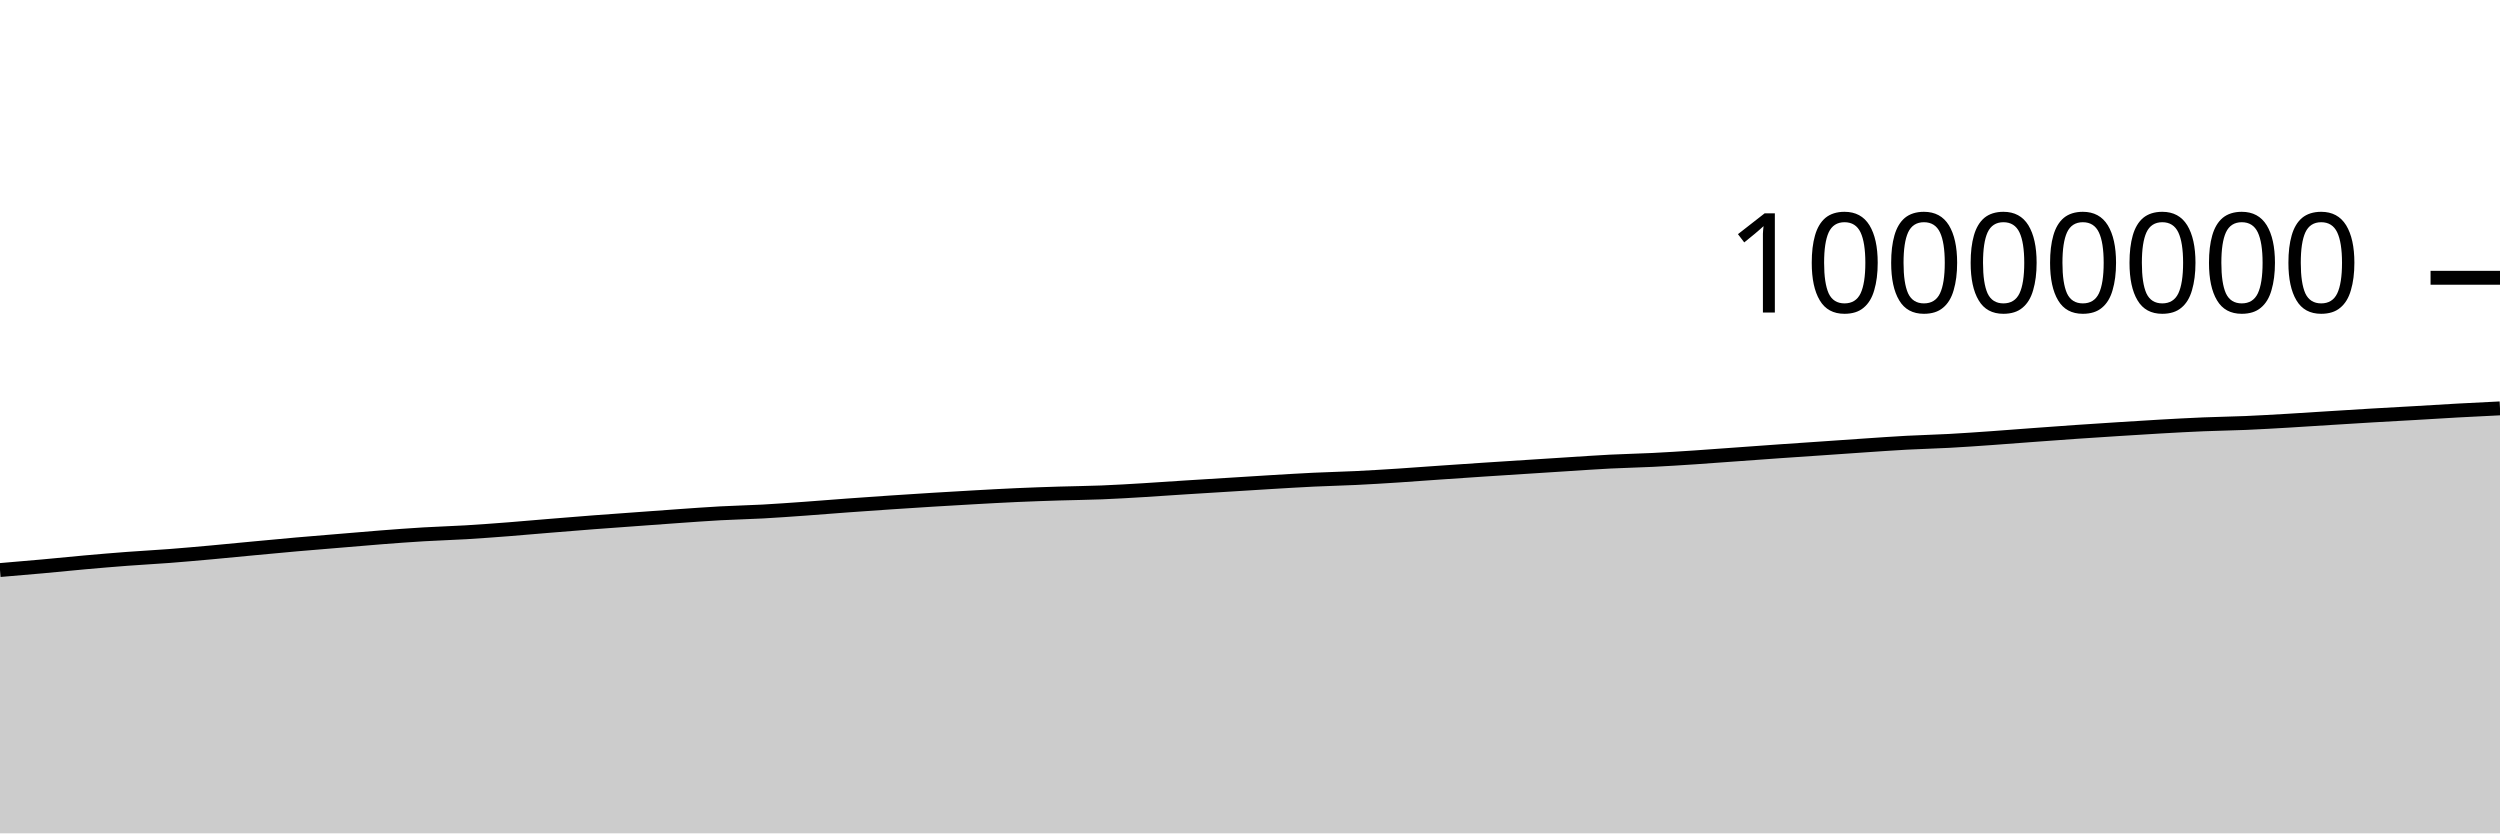
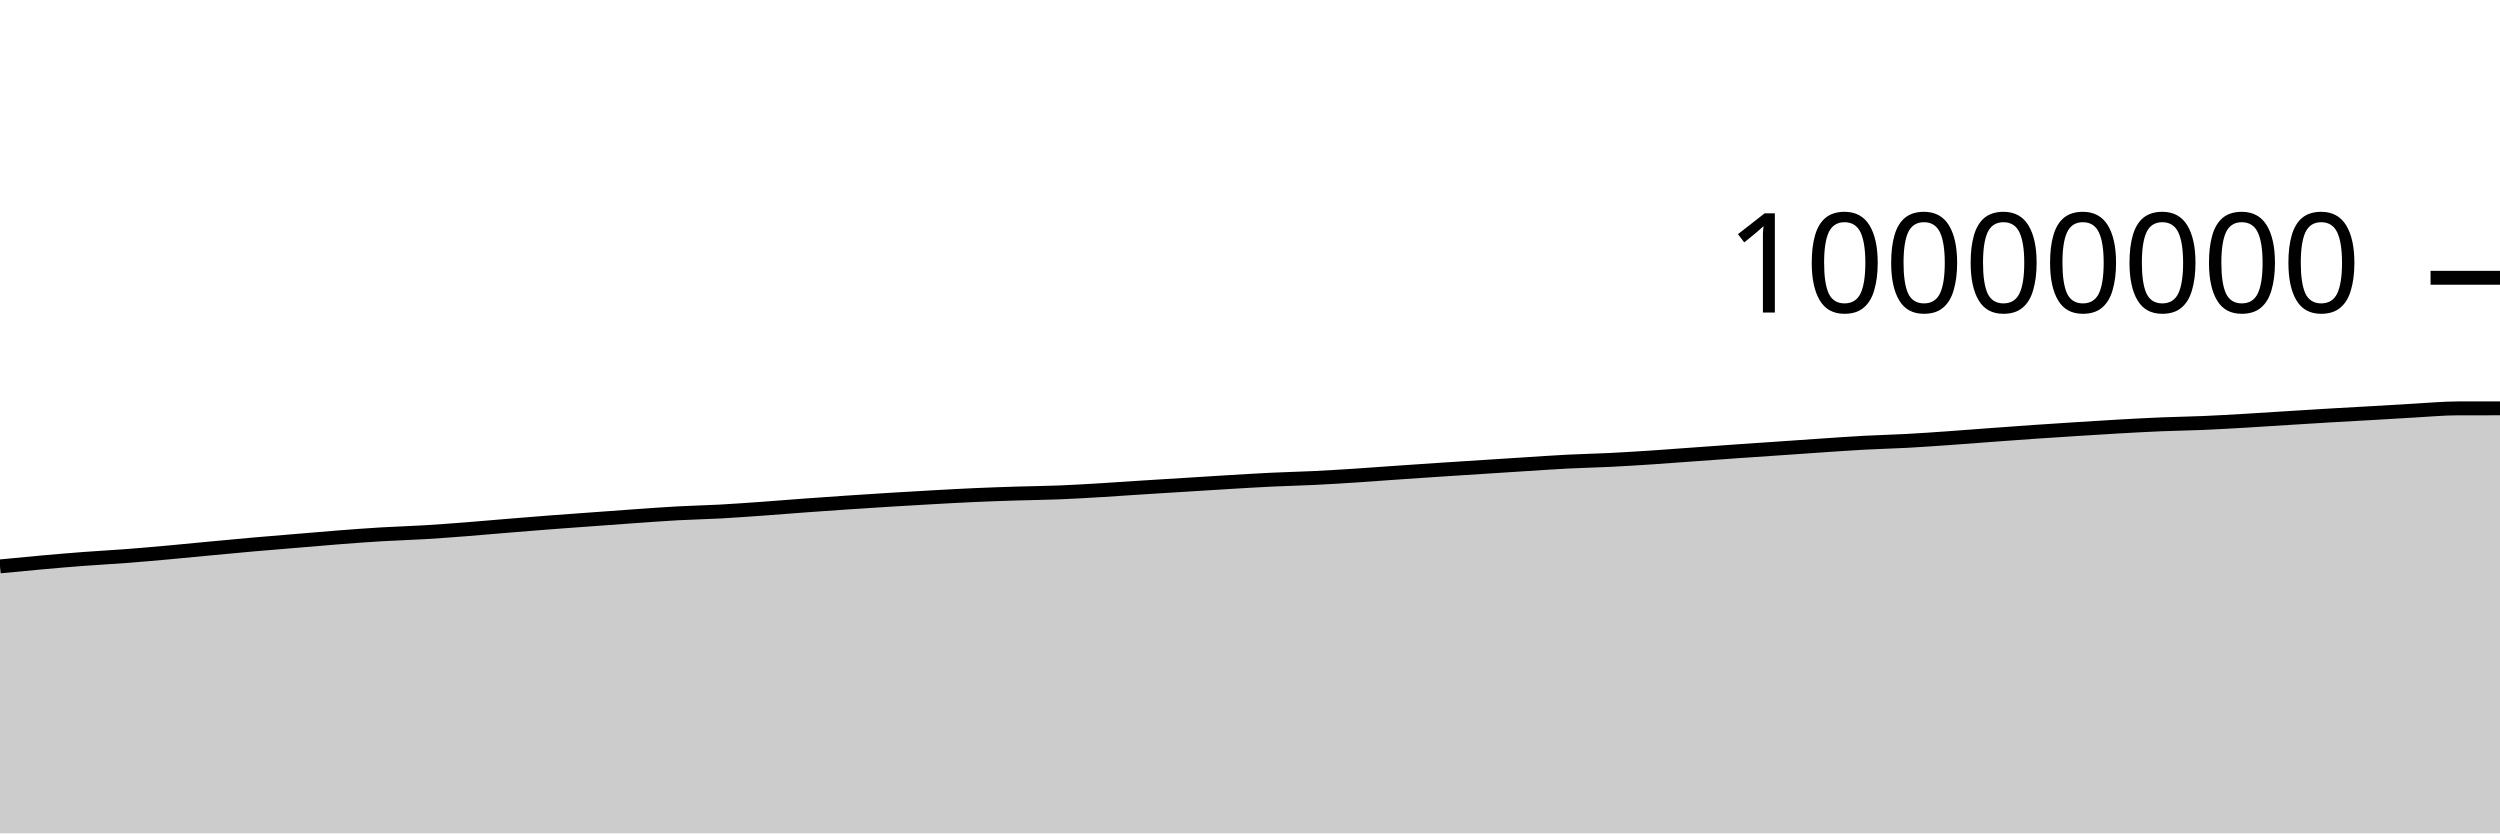
<svg xmlns="http://www.w3.org/2000/svg" viewBox="0 0 180 60">
  <g transform="translate(0,20)">
-     <path class="area" fill="rgba(0, 0, 0, 0.2)" d="M0,21.043C1.017,20.957,2.034,20.872,3.051,20.78C4.068,20.688,5.085,20.582,6.102,20.491C7.119,20.401,8.136,20.313,9.153,20.237C10.169,20.16,11.186,20.109,12.203,20.031C13.22,19.953,14.237,19.861,15.254,19.769C16.271,19.677,17.288,19.574,18.305,19.479C19.322,19.384,20.339,19.287,21.356,19.197C22.373,19.108,23.39,19.027,24.407,18.942C25.424,18.857,26.441,18.766,27.458,18.688C28.475,18.609,29.492,18.533,30.508,18.472C31.525,18.411,32.542,18.384,33.559,18.323C34.576,18.262,35.593,18.185,36.61,18.107C37.627,18.028,38.644,17.935,39.661,17.852C40.678,17.769,41.695,17.685,42.712,17.607C43.729,17.529,44.746,17.458,45.763,17.384C46.78,17.31,47.797,17.233,48.814,17.162C49.831,17.092,50.847,17.014,51.864,16.959C52.881,16.903,53.898,16.884,54.915,16.829C55.932,16.773,56.949,16.698,57.966,16.626C58.983,16.553,60,16.468,61.017,16.394C62.034,16.32,63.051,16.248,64.068,16.18C65.085,16.111,66.102,16.045,67.119,15.983C68.136,15.92,69.153,15.86,70.169,15.804C71.186,15.748,72.203,15.69,73.22,15.645C74.237,15.6,75.254,15.566,76.271,15.534C77.288,15.502,78.305,15.494,79.322,15.453C80.339,15.413,81.356,15.35,82.373,15.289C83.39,15.229,84.407,15.154,85.424,15.089C86.441,15.025,87.458,14.963,88.475,14.9C89.492,14.836,90.508,14.771,91.525,14.71C92.542,14.65,93.559,14.586,94.576,14.537C95.593,14.488,96.61,14.467,97.627,14.417C98.644,14.368,99.661,14.305,100.678,14.239C101.695,14.174,102.712,14.095,103.729,14.024C104.746,13.954,105.763,13.884,106.78,13.817C107.797,13.749,108.814,13.685,109.831,13.62C110.847,13.554,111.864,13.488,112.881,13.424C113.898,13.36,114.915,13.287,115.932,13.235C116.949,13.183,117.966,13.165,118.983,13.114C120,13.064,121.017,12.999,122.034,12.931C123.051,12.864,124.068,12.785,125.085,12.712C126.102,12.639,127.119,12.563,128.136,12.492C129.153,12.421,130.169,12.354,131.186,12.284C132.203,12.214,133.22,12.141,134.237,12.073C135.254,12.005,136.271,11.931,137.288,11.876C138.305,11.822,139.322,11.799,140.339,11.744C141.356,11.689,142.373,11.616,143.39,11.545C144.407,11.474,145.424,11.392,146.441,11.317C147.458,11.242,148.475,11.166,149.492,11.096C150.508,11.025,151.525,10.961,152.542,10.896C153.559,10.832,154.576,10.766,155.593,10.708C156.61,10.651,157.627,10.594,158.644,10.552C159.661,10.509,160.678,10.498,161.695,10.454C162.712,10.411,163.729,10.35,164.746,10.291C165.763,10.232,166.78,10.163,167.797,10.099C168.814,10.036,169.831,9.971,170.847,9.911C171.864,9.851,172.881,9.798,173.898,9.739C174.915,9.68,175.932,9.614,176.949,9.558C177.966,9.502,178.983,9.453,180,9.403L180,40C178.983,40,177.966,40,176.949,40C175.932,40,174.915,40,173.898,40C172.881,40,171.864,40,170.847,40C169.831,40,168.814,40,167.797,40C166.78,40,165.763,40,164.746,40C163.729,40,162.712,40,161.695,40C160.678,40,159.661,40,158.644,40C157.627,40,156.61,40,155.593,40C154.576,40,153.559,40,152.542,40C151.525,40,150.508,40,149.492,40C148.475,40,147.458,40,146.441,40C145.424,40,144.407,40,143.39,40C142.373,40,141.356,40,140.339,40C139.322,40,138.305,40,137.288,40C136.271,40,135.254,40,134.237,40C133.22,40,132.203,40,131.186,40C130.169,40,129.153,40,128.136,40C127.119,40,126.102,40,125.085,40C124.068,40,123.051,40,122.034,40C121.017,40,120,40,118.983,40C117.966,40,116.949,40,115.932,40C114.915,40,113.898,40,112.881,40C111.864,40,110.847,40,109.831,40C108.814,40,107.797,40,106.78,40C105.763,40,104.746,40,103.729,40C102.712,40,101.695,40,100.678,40C99.661,40,98.644,40,97.627,40C96.61,40,95.593,40,94.576,40C93.559,40,92.542,40,91.525,40C90.508,40,89.492,40,88.475,40C87.458,40,86.441,40,85.424,40C84.407,40,83.39,40,82.373,40C81.356,40,80.339,40,79.322,40C78.305,40,77.288,40,76.271,40C75.254,40,74.237,40,73.22,40C72.203,40,71.186,40,70.169,40C69.153,40,68.136,40,67.119,40C66.102,40,65.085,40,64.068,40C63.051,40,62.034,40,61.017,40C60,40,58.983,40,57.966,40C56.949,40,55.932,40,54.915,40C53.898,40,52.881,40,51.864,40C50.847,40,49.831,40,48.814,40C47.797,40,46.78,40,45.763,40C44.746,40,43.729,40,42.712,40C41.695,40,40.678,40,39.661,40C38.644,40,37.627,40,36.61,40C35.593,40,34.576,40,33.559,40C32.542,40,31.525,40,30.508,40C29.492,40,28.475,40,27.458,40C26.441,40,25.424,40,24.407,40C23.39,40,22.373,40,21.356,40C20.339,40,19.322,40,18.305,40C17.288,40,16.271,40,15.254,40C14.237,40,13.22,40,12.203,40C11.186,40,10.169,40,9.153,40C8.136,40,7.119,40,6.102,40C5.085,40,4.068,40,3.051,40C2.034,40,1.017,40,0,40Z" />
-     <path class="line" stroke="black" fill="none" d="M0,21.043C1.017,20.957,2.034,20.872,3.051,20.78C4.068,20.688,5.085,20.582,6.102,20.491C7.119,20.401,8.136,20.313,9.153,20.237C10.169,20.16,11.186,20.109,12.203,20.031C13.22,19.953,14.237,19.861,15.254,19.769C16.271,19.677,17.288,19.574,18.305,19.479C19.322,19.384,20.339,19.287,21.356,19.197C22.373,19.108,23.39,19.027,24.407,18.942C25.424,18.857,26.441,18.766,27.458,18.688C28.475,18.609,29.492,18.533,30.508,18.472C31.525,18.411,32.542,18.384,33.559,18.323C34.576,18.262,35.593,18.185,36.61,18.107C37.627,18.028,38.644,17.935,39.661,17.852C40.678,17.769,41.695,17.685,42.712,17.607C43.729,17.529,44.746,17.458,45.763,17.384C46.78,17.31,47.797,17.233,48.814,17.162C49.831,17.092,50.847,17.014,51.864,16.959C52.881,16.903,53.898,16.884,54.915,16.829C55.932,16.773,56.949,16.698,57.966,16.626C58.983,16.553,60,16.468,61.017,16.394C62.034,16.32,63.051,16.248,64.068,16.18C65.085,16.111,66.102,16.045,67.119,15.983C68.136,15.92,69.153,15.86,70.169,15.804C71.186,15.748,72.203,15.69,73.22,15.645C74.237,15.6,75.254,15.566,76.271,15.534C77.288,15.502,78.305,15.494,79.322,15.453C80.339,15.413,81.356,15.35,82.373,15.289C83.39,15.229,84.407,15.154,85.424,15.089C86.441,15.025,87.458,14.963,88.475,14.9C89.492,14.836,90.508,14.771,91.525,14.71C92.542,14.65,93.559,14.586,94.576,14.537C95.593,14.488,96.61,14.467,97.627,14.417C98.644,14.368,99.661,14.305,100.678,14.239C101.695,14.174,102.712,14.095,103.729,14.024C104.746,13.954,105.763,13.884,106.78,13.817C107.797,13.749,108.814,13.685,109.831,13.62C110.847,13.554,111.864,13.488,112.881,13.424C113.898,13.36,114.915,13.287,115.932,13.235C116.949,13.183,117.966,13.165,118.983,13.114C120,13.064,121.017,12.999,122.034,12.931C123.051,12.864,124.068,12.785,125.085,12.712C126.102,12.639,127.119,12.563,128.136,12.492C129.153,12.421,130.169,12.354,131.186,12.284C132.203,12.214,133.22,12.141,134.237,12.073C135.254,12.005,136.271,11.931,137.288,11.876C138.305,11.822,139.322,11.799,140.339,11.744C141.356,11.689,142.373,11.616,143.39,11.545C144.407,11.474,145.424,11.392,146.441,11.317C147.458,11.242,148.475,11.166,149.492,11.096C150.508,11.025,151.525,10.961,152.542,10.896C153.559,10.832,154.576,10.766,155.593,10.708C156.61,10.651,157.627,10.594,158.644,10.552C159.661,10.509,160.678,10.498,161.695,10.454C162.712,10.411,163.729,10.35,164.746,10.291C165.763,10.232,166.78,10.163,167.797,10.099C168.814,10.036,169.831,9.971,170.847,9.911C171.864,9.851,172.881,9.798,173.898,9.739C174.915,9.68,175.932,9.614,176.949,9.558C177.966,9.502,178.983,9.453,180,9.403" />
+     <path class="area" fill="rgba(0, 0, 0, 0.2)" d="M0,20.78C1.017,20.681,2.034,20.582,3.051,20.491C4.068,20.401,5.085,20.313,6.102,20.237C7.119,20.16,8.136,20.109,9.153,20.031C10.169,19.953,11.186,19.861,12.203,19.769C13.22,19.677,14.237,19.574,15.254,19.479C16.271,19.384,17.288,19.287,18.305,19.197C19.322,19.108,20.339,19.027,21.356,18.942C22.373,18.857,23.39,18.766,24.407,18.688C25.424,18.609,26.441,18.533,27.458,18.472C28.475,18.411,29.492,18.384,30.508,18.323C31.525,18.262,32.542,18.185,33.559,18.107C34.576,18.028,35.593,17.935,36.61,17.852C37.627,17.769,38.644,17.685,39.661,17.607C40.678,17.529,41.695,17.458,42.712,17.384C43.729,17.31,44.746,17.233,45.763,17.162C46.78,17.092,47.797,17.014,48.814,16.959C49.831,16.903,50.847,16.884,51.864,16.829C52.881,16.773,53.898,16.698,54.915,16.626C55.932,16.553,56.949,16.468,57.966,16.394C58.983,16.32,60,16.248,61.017,16.18C62.034,16.111,63.051,16.045,64.068,15.983C65.085,15.92,66.102,15.86,67.119,15.804C68.136,15.748,69.153,15.69,70.169,15.645C71.186,15.6,72.203,15.566,73.22,15.534C74.237,15.502,75.254,15.494,76.271,15.453C77.288,15.413,78.305,15.35,79.322,15.289C80.339,15.229,81.356,15.154,82.373,15.09C83.39,15.025,84.407,14.963,85.424,14.9C86.441,14.836,87.458,14.771,88.475,14.71C89.492,14.65,90.508,14.586,91.525,14.537C92.542,14.488,93.559,14.467,94.576,14.417C95.593,14.368,96.61,14.305,97.627,14.239C98.644,14.174,99.661,14.095,100.678,14.024C101.695,13.954,102.712,13.884,103.729,13.817C104.746,13.749,105.763,13.685,106.78,13.62C107.797,13.554,108.814,13.488,109.831,13.424C110.847,13.36,111.864,13.287,112.881,13.235C113.898,13.183,114.915,13.165,115.932,13.114C116.949,13.064,117.966,12.999,118.983,12.932C120,12.864,121.017,12.785,122.034,12.712C123.051,12.639,124.068,12.563,125.085,12.492C126.102,12.421,127.119,12.354,128.136,12.284C129.153,12.214,130.169,12.141,131.186,12.073C132.203,12.005,133.22,11.931,134.237,11.876C135.254,11.822,136.271,11.799,137.288,11.744C138.305,11.689,139.322,11.616,140.339,11.545C141.356,11.474,142.373,11.392,143.39,11.317C144.407,11.242,145.424,11.166,146.441,11.096C147.458,11.025,148.475,10.961,149.492,10.896C150.508,10.832,151.525,10.766,152.542,10.708C153.559,10.651,154.576,10.594,155.593,10.552C156.61,10.509,157.627,10.498,158.644,10.454C159.661,10.411,160.678,10.35,161.695,10.291C162.712,10.232,163.729,10.163,164.746,10.099C165.763,10.036,166.78,9.971,167.797,9.911C168.814,9.851,169.831,9.798,170.847,9.739C171.864,9.68,172.881,9.614,173.898,9.558C174.915,9.502,175.932,9.405,176.949,9.403C177.966,9.402,178.983,9.401,180,9.401L180,40C178.983,40,177.966,40,176.949,40C175.932,40,174.915,40,173.898,40C172.881,40,171.864,40,170.847,40C169.831,40,168.814,40,167.797,40C166.78,40,165.763,40,164.746,40C163.729,40,162.712,40,161.695,40C160.678,40,159.661,40,158.644,40C157.627,40,156.61,40,155.593,40C154.576,40,153.559,40,152.542,40C151.525,40,150.508,40,149.492,40C148.475,40,147.458,40,146.441,40C145.424,40,144.407,40,143.39,40C142.373,40,141.356,40,140.339,40C139.322,40,138.305,40,137.288,40C136.271,40,135.254,40,134.237,40C133.22,40,132.203,40,131.186,40C130.169,40,129.153,40,128.136,40C127.119,40,126.102,40,125.085,40C124.068,40,123.051,40,122.034,40C121.017,40,120,40,118.983,40C117.966,40,116.949,40,115.932,40C114.915,40,113.898,40,112.881,40C111.864,40,110.847,40,109.831,40C108.814,40,107.797,40,106.78,40C105.763,40,104.746,40,103.729,40C102.712,40,101.695,40,100.678,40C99.661,40,98.644,40,97.627,40C96.61,40,95.593,40,94.576,40C93.559,40,92.542,40,91.525,40C90.508,40,89.492,40,88.475,40C87.458,40,86.441,40,85.424,40C84.407,40,83.39,40,82.373,40C81.356,40,80.339,40,79.322,40C78.305,40,77.288,40,76.271,40C75.254,40,74.237,40,73.22,40C72.203,40,71.186,40,70.169,40C69.153,40,68.136,40,67.119,40C66.102,40,65.085,40,64.068,40C63.051,40,62.034,40,61.017,40C60,40,58.983,40,57.966,40C56.949,40,55.932,40,54.915,40C53.898,40,52.881,40,51.864,40C50.847,40,49.831,40,48.814,40C47.797,40,46.78,40,45.763,40C44.746,40,43.729,40,42.712,40C41.695,40,40.678,40,39.661,40C38.644,40,37.627,40,36.61,40C35.593,40,34.576,40,33.559,40C32.542,40,31.525,40,30.508,40C29.492,40,28.475,40,27.458,40C26.441,40,25.424,40,24.407,40C23.39,40,22.373,40,21.356,40C20.339,40,19.322,40,18.305,40C17.288,40,16.271,40,15.254,40C14.237,40,13.22,40,12.203,40C11.186,40,10.169,40,9.153,40C8.136,40,7.119,40,6.102,40C5.085,40,4.068,40,3.051,40C2.034,40,1.017,40,0,40Z" />
+     <path class="line" stroke="black" fill="none" d="M0,20.78C1.017,20.681,2.034,20.582,3.051,20.491C4.068,20.401,5.085,20.313,6.102,20.237C7.119,20.16,8.136,20.109,9.153,20.031C10.169,19.953,11.186,19.861,12.203,19.769C13.22,19.677,14.237,19.574,15.254,19.479C16.271,19.384,17.288,19.287,18.305,19.197C19.322,19.108,20.339,19.027,21.356,18.942C22.373,18.857,23.39,18.766,24.407,18.688C25.424,18.609,26.441,18.533,27.458,18.472C28.475,18.411,29.492,18.384,30.508,18.323C31.525,18.262,32.542,18.185,33.559,18.107C34.576,18.028,35.593,17.935,36.61,17.852C37.627,17.769,38.644,17.685,39.661,17.607C40.678,17.529,41.695,17.458,42.712,17.384C43.729,17.31,44.746,17.233,45.763,17.162C46.78,17.092,47.797,17.014,48.814,16.959C49.831,16.903,50.847,16.884,51.864,16.829C52.881,16.773,53.898,16.698,54.915,16.626C55.932,16.553,56.949,16.468,57.966,16.394C58.983,16.32,60,16.248,61.017,16.18C62.034,16.111,63.051,16.045,64.068,15.983C65.085,15.92,66.102,15.86,67.119,15.804C68.136,15.748,69.153,15.69,70.169,15.645C71.186,15.6,72.203,15.566,73.22,15.534C74.237,15.502,75.254,15.494,76.271,15.453C77.288,15.413,78.305,15.35,79.322,15.289C80.339,15.229,81.356,15.154,82.373,15.09C83.39,15.025,84.407,14.963,85.424,14.9C86.441,14.836,87.458,14.771,88.475,14.71C89.492,14.65,90.508,14.586,91.525,14.537C92.542,14.488,93.559,14.467,94.576,14.417C95.593,14.368,96.61,14.305,97.627,14.239C98.644,14.174,99.661,14.095,100.678,14.024C101.695,13.954,102.712,13.884,103.729,13.817C104.746,13.749,105.763,13.685,106.78,13.62C107.797,13.554,108.814,13.488,109.831,13.424C110.847,13.36,111.864,13.287,112.881,13.235C113.898,13.183,114.915,13.165,115.932,13.114C116.949,13.064,117.966,12.999,118.983,12.932C120,12.864,121.017,12.785,122.034,12.712C123.051,12.639,124.068,12.563,125.085,12.492C126.102,12.421,127.119,12.354,128.136,12.284C129.153,12.214,130.169,12.141,131.186,12.073C132.203,12.005,133.22,11.931,134.237,11.876C135.254,11.822,136.271,11.799,137.288,11.744C138.305,11.689,139.322,11.616,140.339,11.545C141.356,11.474,142.373,11.392,143.39,11.317C144.407,11.242,145.424,11.166,146.441,11.096C147.458,11.025,148.475,10.961,149.492,10.896C150.508,10.832,151.525,10.766,152.542,10.708C153.559,10.651,154.576,10.594,155.593,10.552C156.61,10.509,157.627,10.498,158.644,10.454C159.661,10.411,160.678,10.35,161.695,10.291C162.712,10.232,163.729,10.163,164.746,10.099C165.763,10.036,166.78,9.971,167.797,9.911C168.814,9.851,169.831,9.798,170.847,9.739C171.864,9.68,172.881,9.614,173.898,9.558C174.915,9.502,175.932,9.405,176.949,9.403C177.966,9.402,178.983,9.401,180,9.401" />
    <path class="axis-ceiling" stroke-width="1" stroke="black" fill="none" d="M175,0L180,0" />
    <text class="axis-ceiling-label" font-family="sans-serif" text-anchor="end" font-size="10px" x="170" y="2.5">10000000</text>
  </g>
</svg>
